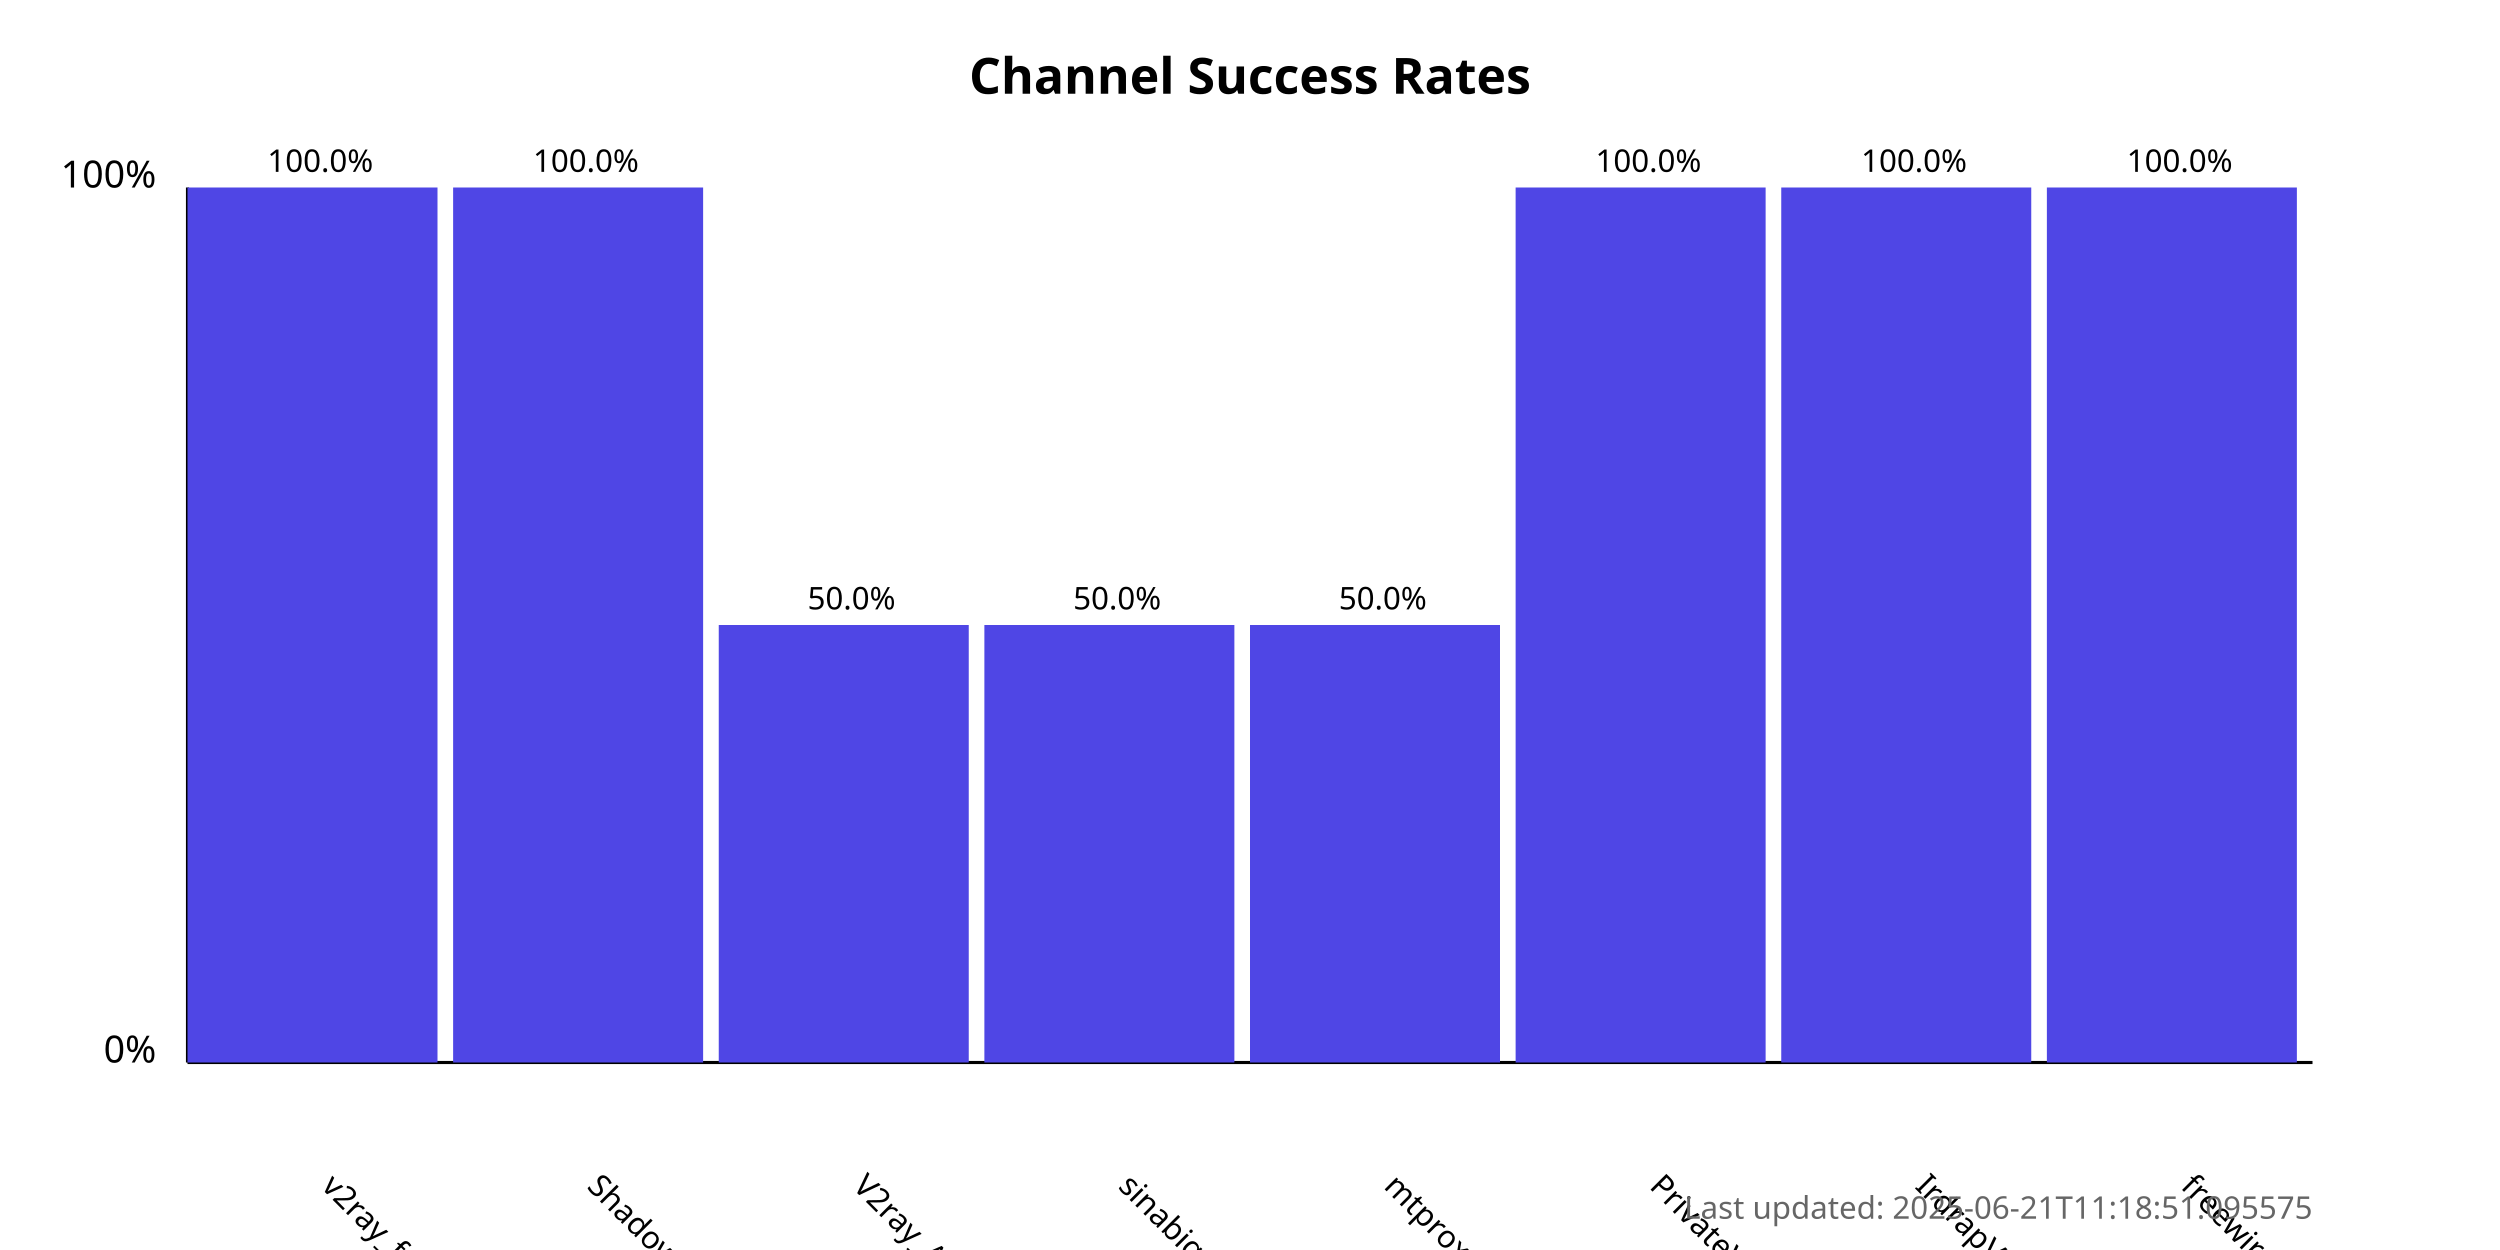
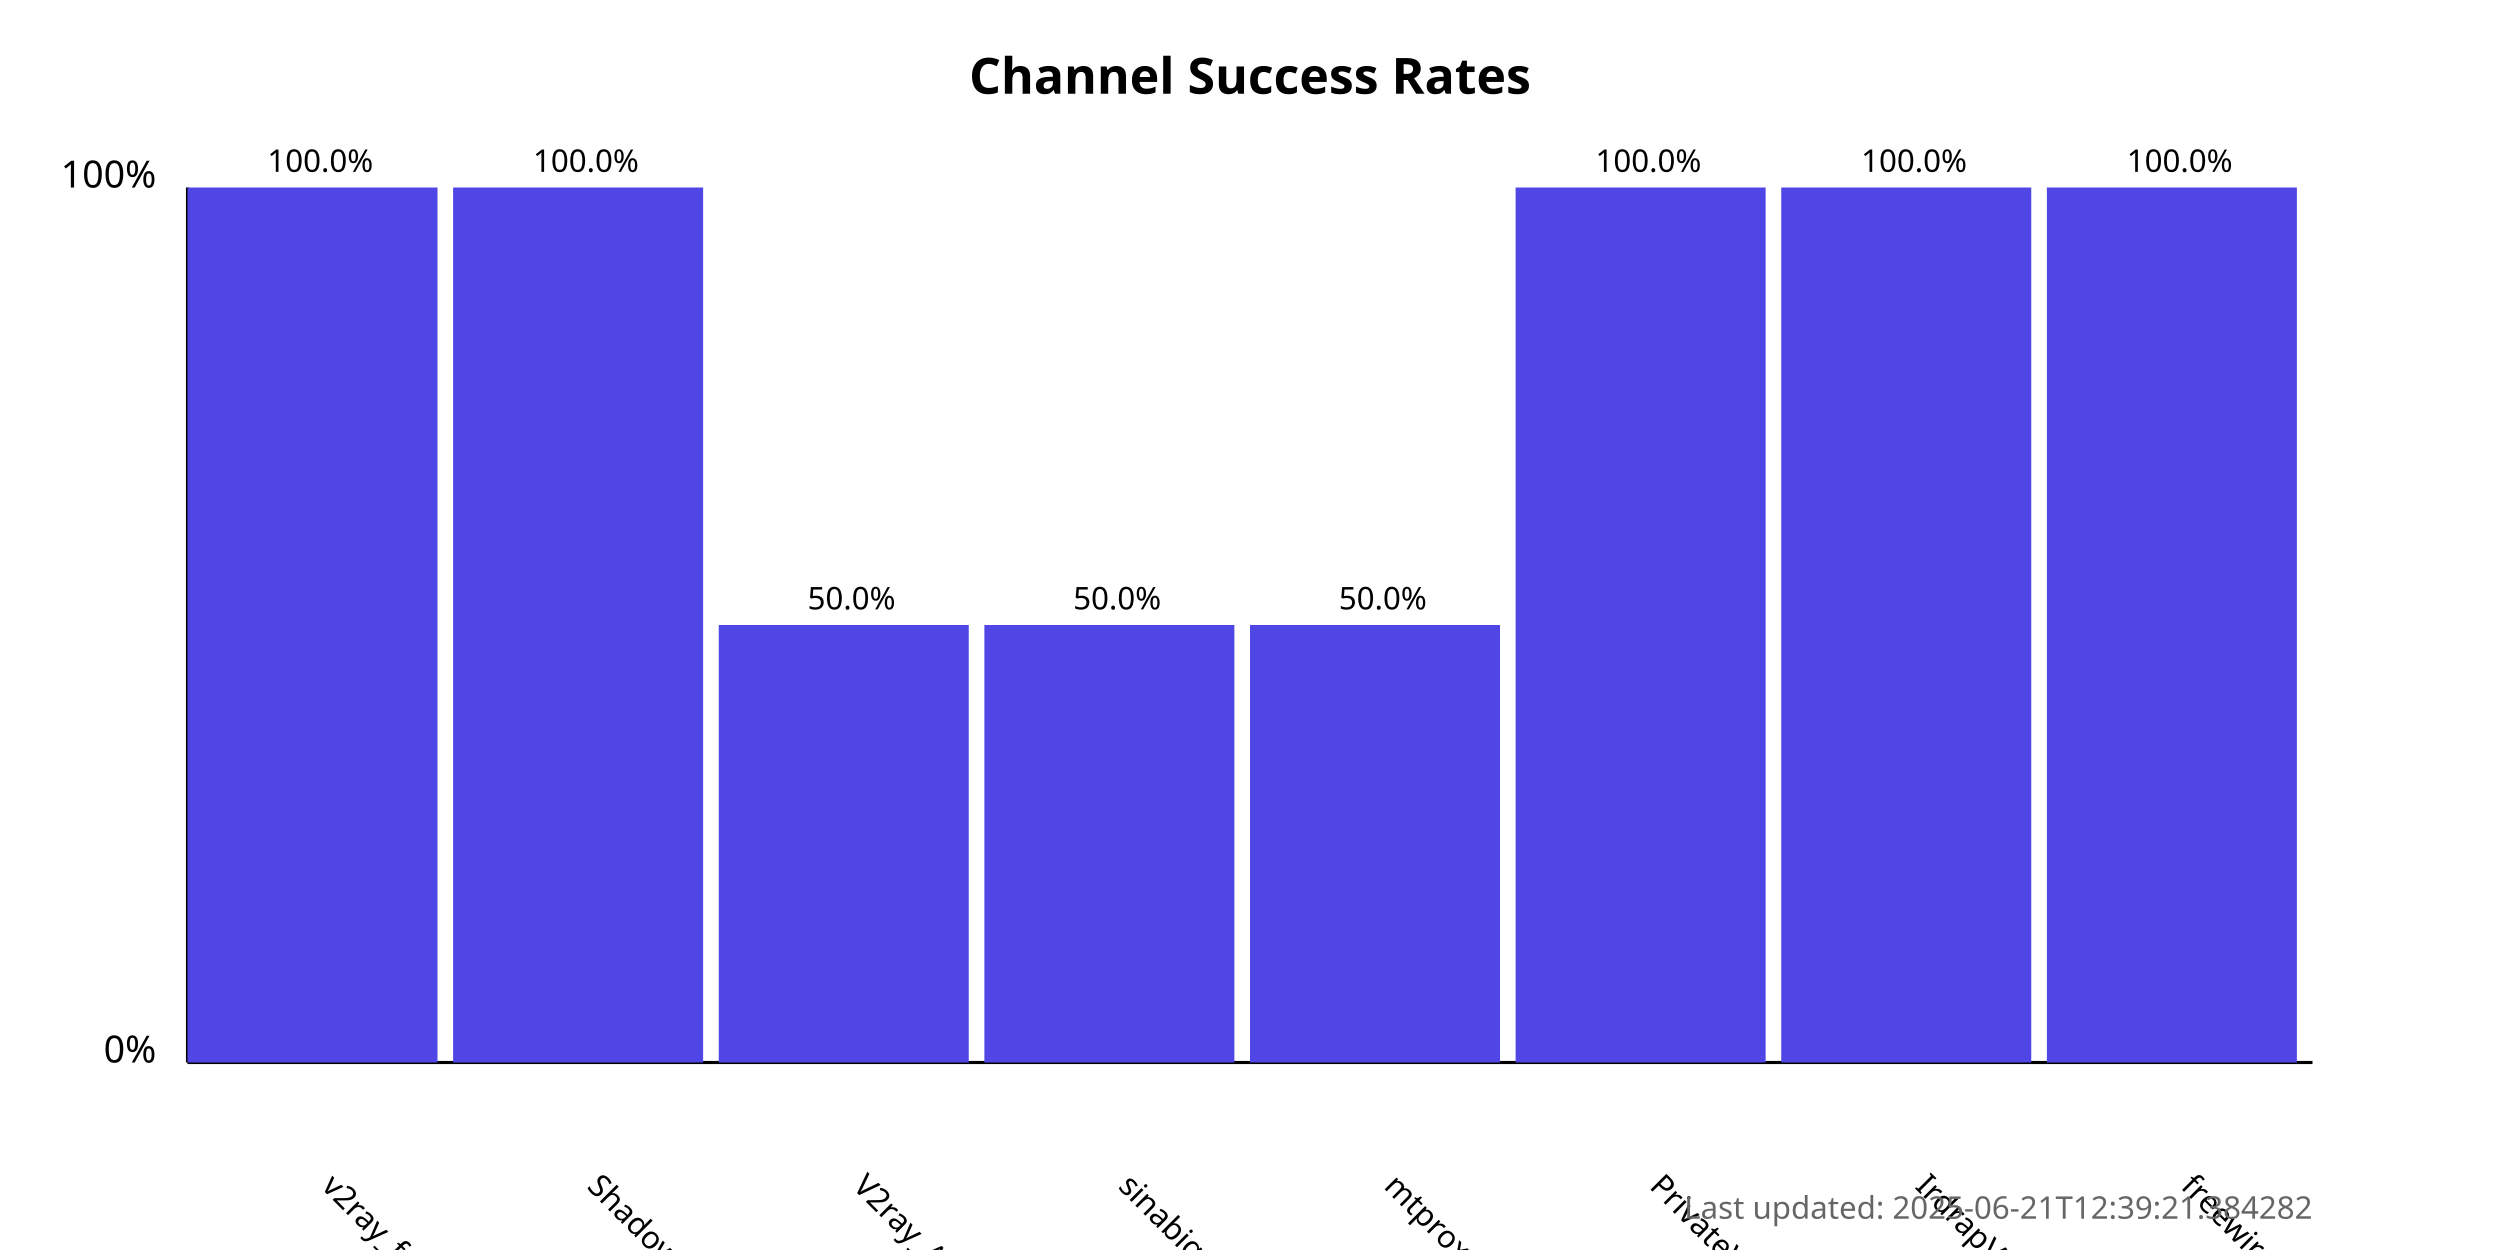
<svg xmlns="http://www.w3.org/2000/svg" width="800" height="400">
  <style>
            .chart-title { font: bold 16px sans-serif; }
            .axis-label { font: 12px sans-serif; }
            .tick-label { font: 10px sans-serif; }
            .bar { fill: #4f46e5; }
            .bar:hover { fill: #6366f1; }
            .timestamp { font: 10px sans-serif; fill: #666; }
        </style>
  <text x="400.0" y="30" text-anchor="middle" class="chart-title">
            Channel Success Rates
        </text>
  <line x1="60" y1="340" x2="60" y2="60" stroke="black" stroke-width="1" />
  <line x1="60" y1="340" x2="740" y2="340" stroke="black" stroke-width="1" />
  <text x="50" y="340" text-anchor="end" class="axis-label">0%</text>
  <text x="50" y="60" text-anchor="end" class="axis-label">100%</text>
  <g>
    <rect x="60" y="60.0" width="80.0" height="280.0" class="bar" />
    <text x="102.5" y="380" transform="rotate(45, 102.5, 380)" text-anchor="start" class="tick-label">
                v2ray_free_conf
            </text>
    <text x="102.5" y="55.0" text-anchor="middle" class="tick-label">
                100.0%
            </text>
  </g>
  <g>
    <rect x="145.0" y="60.0" width="80.0" height="280.0" class="bar" />
    <text x="187.5" y="380" transform="rotate(45, 187.5, 380)" text-anchor="start" class="tick-label">
                ShadowProxy66
            </text>
    <text x="187.5" y="55.0" text-anchor="middle" class="tick-label">
                100.0%
            </text>
  </g>
  <g>
    <rect x="230.0" y="200.0" width="80.0" height="140.0" class="bar" />
    <text x="272.5" y="380" transform="rotate(45, 272.5, 380)" text-anchor="start" class="tick-label">
                V2ray_Alpha
            </text>
    <text x="272.5" y="195.0" text-anchor="middle" class="tick-label">
                50.0%
            </text>
  </g>
  <g>
    <rect x="315.0" y="200.0" width="80.0" height="140.0" class="bar" />
    <text x="357.5" y="380" transform="rotate(45, 357.5, 380)" text-anchor="start" class="tick-label">
                sinabigo
            </text>
    <text x="357.5" y="195.0" text-anchor="middle" class="tick-label">
                50.0%
            </text>
  </g>
  <g>
    <rect x="400.0" y="200.0" width="80.0" height="140.0" class="bar" />
    <text x="442.5" y="380" transform="rotate(45, 442.5, 380)" text-anchor="start" class="tick-label">
                mtproxy_lists
            </text>
    <text x="442.5" y="195.0" text-anchor="middle" class="tick-label">
                50.0%
            </text>
  </g>
  <g>
    <rect x="485.0" y="60.0" width="80.0" height="280.0" class="bar" />
    <text x="527.5" y="380" transform="rotate(45, 527.5, 380)" text-anchor="start" class="tick-label">
                PrivateVPNs
            </text>
    <text x="527.5" y="55.0" text-anchor="middle" class="tick-label">
                100.0%
            </text>
  </g>
  <g>
    <rect x="570.0" y="60.0" width="80.0" height="280.0" class="bar" />
    <text x="612.5" y="380" transform="rotate(45, 612.5, 380)" text-anchor="start" class="tick-label">
                IrdrapVPNnews
            </text>
    <text x="612.5" y="55.0" text-anchor="middle" class="tick-label">
                100.0%
            </text>
  </g>
  <g>
    <rect x="655.0" y="60.0" width="80.0" height="280.0" class="bar" />
    <text x="697.5" y="380" transform="rotate(45, 697.5, 380)" text-anchor="start" class="tick-label">
                freewireguard
            </text>
    <text x="697.5" y="55.0" text-anchor="middle" class="tick-label">
                100.0%
            </text>
  </g>
  <text x="740" y="390" text-anchor="end" class="timestamp">
-             Last updated: 2025-06-21T11:18:51.095575
+             Last updated: 2025-06-21T12:39:21.384282
        </text>
</svg>
